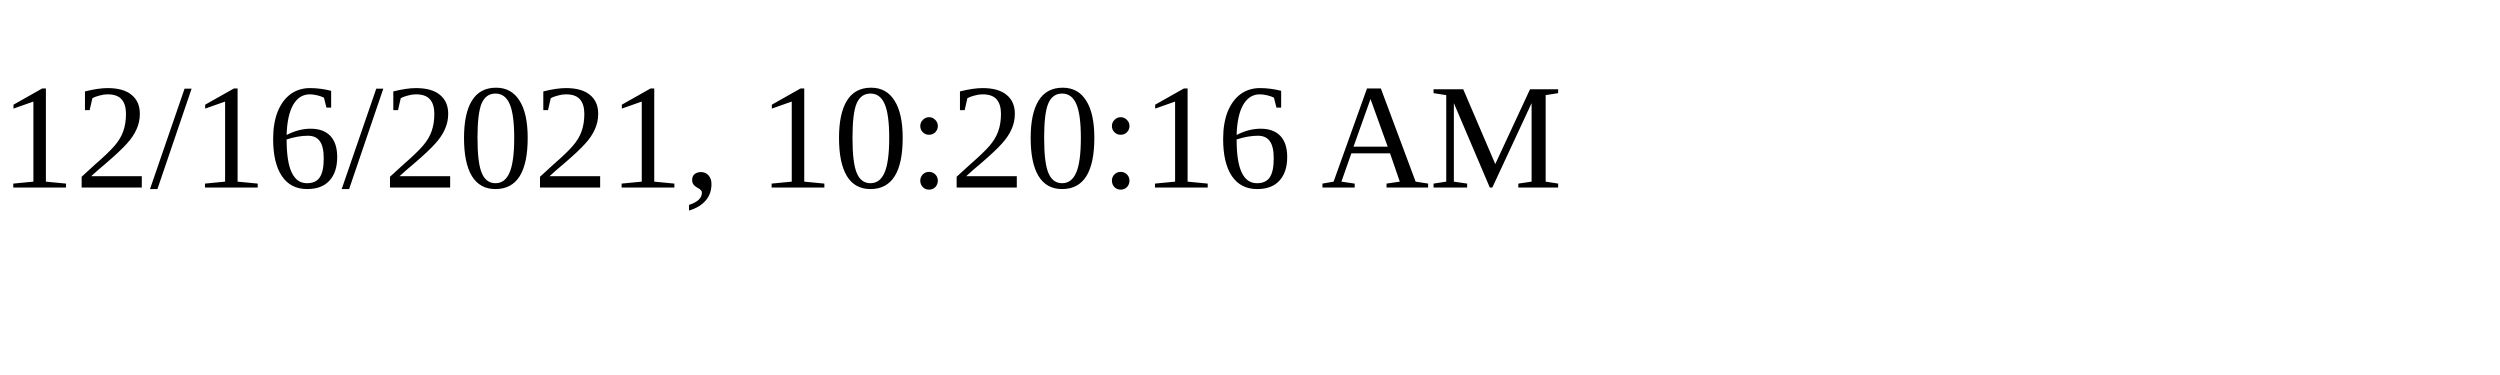
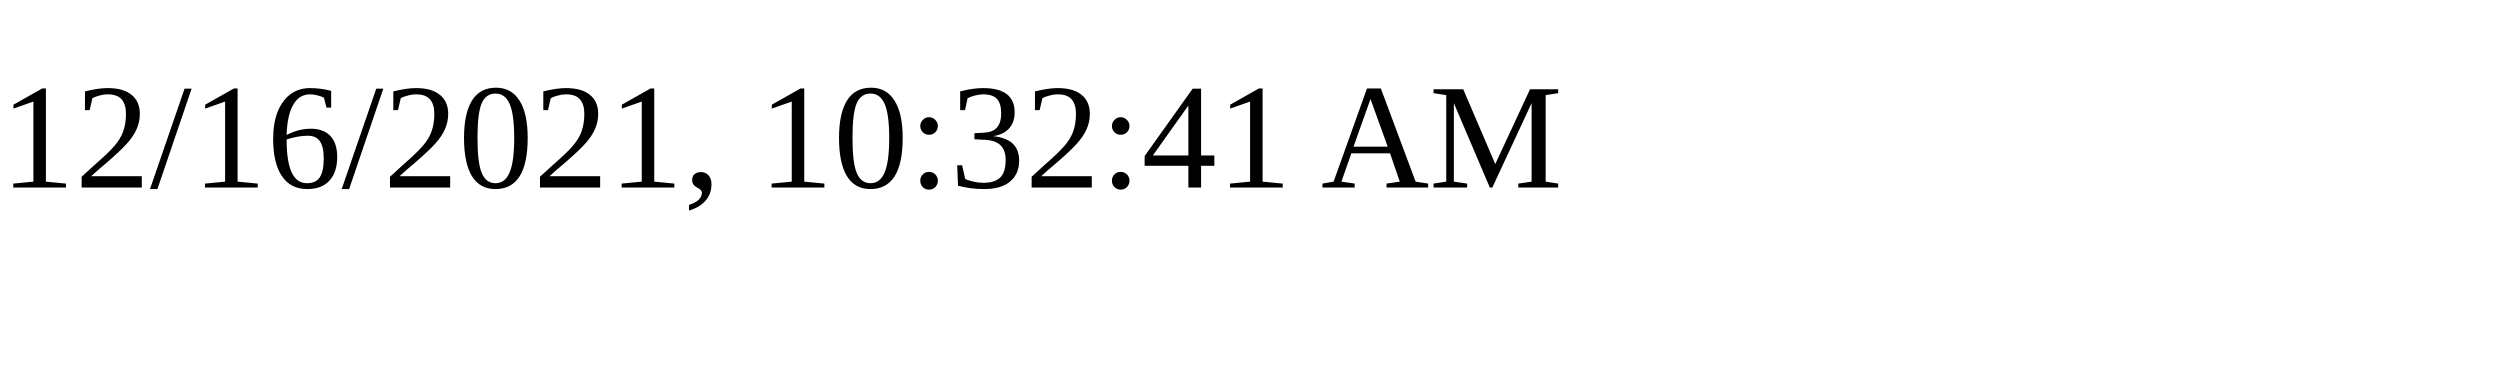
<svg xmlns="http://www.w3.org/2000/svg" height="30" width="200">
-   <text x="0" y="15">12/16/2021, 10:20:16 AM</text>
+   <text x="0" y="15">12/16/2021, 10:32:41 AM</text>
</svg>
